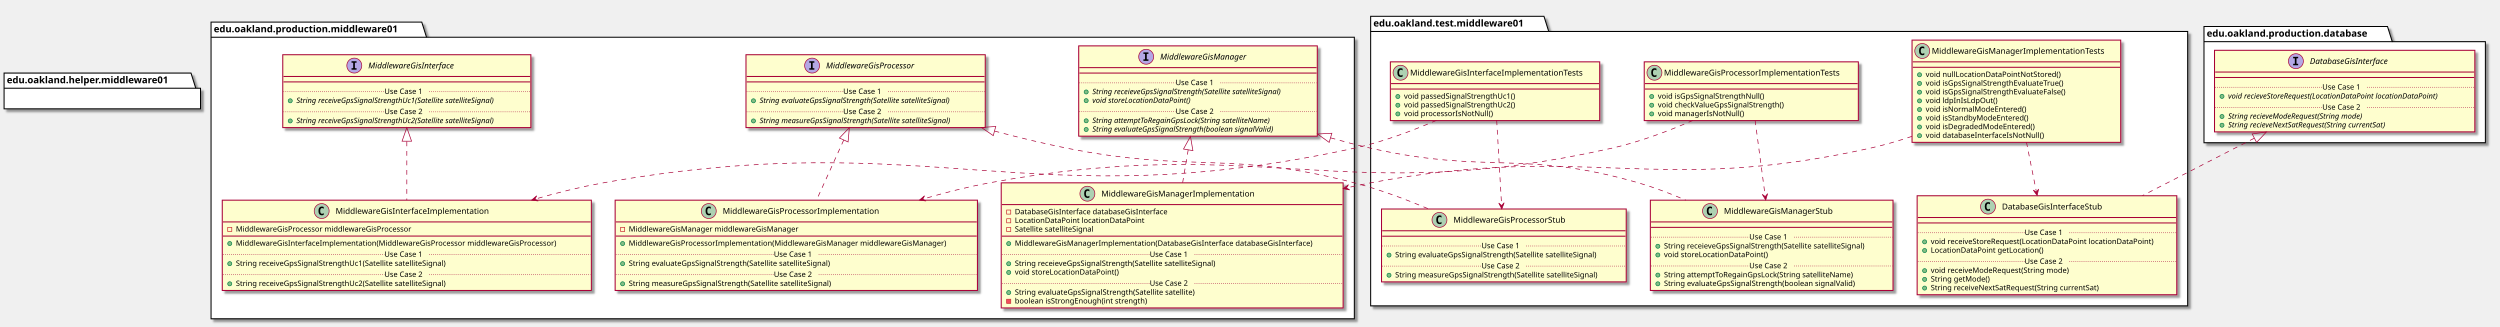
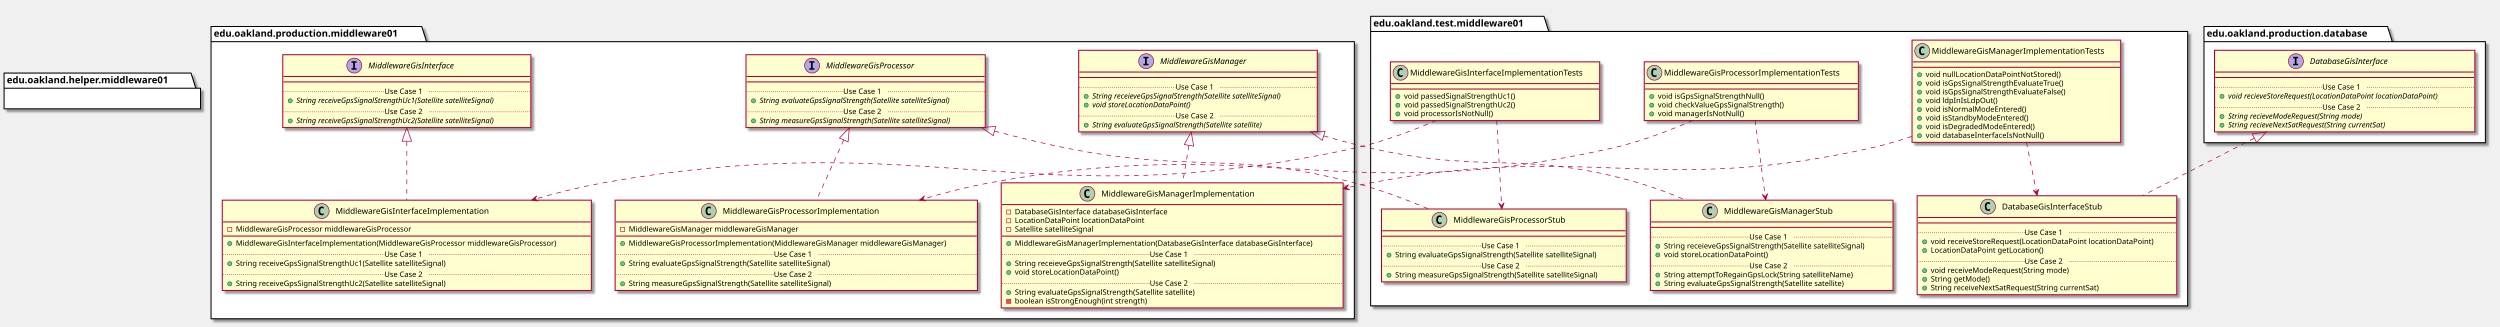
<svg xmlns="http://www.w3.org/2000/svg" contentScriptType="application/ecmascript" contentStyleType="text/css" height="481px" preserveAspectRatio="none" style="width:3678px;height:481px;" version="1.1" viewBox="0 0 3678 481" width="3678px" zoomAndPan="magnify">
  <defs>
-     <filter height="300%" id="fol7n2ynny1jz" width="300%" x="-1" y="-1">
+     <filter height="300%" id="fu1takiwufwcx" width="300%" x="-1" y="-1">
      <feGaussianBlur result="blurOut" stdDeviation="2.0" />
      <feColorMatrix in="blurOut" result="blurOut2" type="matrix" values="0 0 0 0 0 0 0 0 0 0 0 0 0 0 0 0 0 0 .4 0" />
      <feOffset dx="4.0" dy="4.0" in="blurOut2" result="blurOut3" />
      <feBlend in="SourceGraphic" in2="blurOut3" mode="normal" />
    </filter>
  </defs>
  <g>
-     <polygon fill="#FFFFFF" filter="url(#fol7n2ynny1jz)" points="310.5,32.5,620.5,32.5,627.5,54.797,1992.5,54.797,1992.5,469,310.5,469,310.5,32.5" style="stroke: #000000; stroke-width: 1.5;" />
-     <line style="stroke: #000000; stroke-width: 1.5;" x1="310.5" x2="627.5" y1="54.797" y2="54.797" />
-     <text fill="#000000" font-family="sans-serif" font-size="14" font-weight="bold" lengthAdjust="spacingAndGlyphs" textLength="304" x="314.5" y="47.495">edu.oakland.production.middleware01</text>
-     <polygon fill="#FFFFFF" filter="url(#fol7n2ynny1jz)" points="2016.5,24,2271.5,24,2278.5,46.297,3218.5,46.297,3218.5,450,2016.5,450,2016.5,24" style="stroke: #000000; stroke-width: 1.5;" />
+     <polygon fill="#FFFFFF" filter="url(#fu1takiwufwcx)" points="310.5,39,620.5,39,627.5,61.297,1992.5,61.297,1992.5,469,310.5,469,310.5,39" style="stroke: #000000; stroke-width: 1.5;" />
+     <line style="stroke: #000000; stroke-width: 1.5;" x1="310.5" x2="627.5" y1="61.297" y2="61.297" />
+     <text fill="#000000" font-family="sans-serif" font-size="14" font-weight="bold" lengthAdjust="spacingAndGlyphs" textLength="304" x="314.5" y="53.995">edu.oakland.production.middleware01</text>
+     <polygon fill="#FFFFFF" filter="url(#fu1takiwufwcx)" points="2016.5,24,2271.5,24,2278.5,46.297,3218.5,46.297,3218.5,450,2016.5,450,2016.5,24" style="stroke: #000000; stroke-width: 1.5;" />
    <line style="stroke: #000000; stroke-width: 1.5;" x1="2016.5" x2="2278.5" y1="46.297" y2="46.297" />
    <text fill="#000000" font-family="sans-serif" font-size="14" font-weight="bold" lengthAdjust="spacingAndGlyphs" textLength="249" x="2020.5" y="38.995">edu.oakland.test.middleware01</text>
-     <polygon fill="#FFFFFF" filter="url(#fol7n2ynny1jz)" points="3242.5,39,3512.5,39,3519.5,61.297,3656.5,61.297,3656.5,210,3242.5,210,3242.5,39" style="stroke: #000000; stroke-width: 1.5;" />
+     <polygon fill="#FFFFFF" filter="url(#fu1takiwufwcx)" points="3242.5,39,3512.5,39,3519.5,61.297,3656.5,61.297,3656.5,210,3242.5,210,3242.5,39" style="stroke: #000000; stroke-width: 1.5;" />
    <line style="stroke: #000000; stroke-width: 1.5;" x1="3242.5" x2="3519.5" y1="61.297" y2="61.297" />
    <text fill="#000000" font-family="sans-serif" font-size="14" font-weight="bold" lengthAdjust="spacingAndGlyphs" textLength="264" x="3246.5" y="53.995">edu.oakland.production.database</text>
-     <rect fill="#FEFECE" filter="url(#fol7n2ynny1jz)" height="107.219" id="MiddlewareGisInterface" style="stroke: #A80036; stroke-width: 1.5;" width="365" x="416" y="80.5" />
+     <rect fill="#FEFECE" filter="url(#fu1takiwufwcx)" height="107.219" id="MiddlewareGisInterface" style="stroke: #A80036; stroke-width: 1.5;" width="365" x="416" y="80.5" />
    <ellipse cx="521.25" cy="96.5" fill="#B4A7E5" rx="11" ry="11" style="stroke: #A80036; stroke-width: 1.0;" />
    <path d="M517.172,92.266 L517.172,90.109 L524.562,90.109 L524.562,92.266 L522.094,92.266 L522.094,100.344 L524.562,100.344 L524.562,102.5 L517.172,102.5 L517.172,100.344 L519.641,100.344 L519.641,92.266 L517.172,92.266 Z " />
    <text fill="#000000" font-family="sans-serif" font-size="12" font-style="italic" lengthAdjust="spacingAndGlyphs" textLength="146" x="541.75" y="100.654">MiddlewareGisInterface</text>
    <line style="stroke: #A80036; stroke-width: 1.5;" x1="417" x2="780" y1="112.5" y2="112.5" />
    <line style="stroke: #A80036; stroke-width: 1.5;" x1="417" x2="780" y1="120.5" y2="120.5" />
    <ellipse cx="427" cy="148.305" fill="#84BE84" rx="3" ry="3" style="stroke: #038048; stroke-width: 1.0;" />
    <text fill="#000000" font-family="sans-serif" font-size="11" font-style="italic" lengthAdjust="spacingAndGlyphs" textLength="339" x="436" y="151.515">String receiveGpsSignalStrengthUc1(Satellite satelliteSignal)</text>
    <line style="stroke: #A80036; stroke-width: 1.0; stroke-dasharray: 1.0,2.0;" x1="417" x2="565.5" y1="134.902" y2="134.902" />
    <text fill="#000000" font-family="sans-serif" font-size="11" lengthAdjust="spacingAndGlyphs" textLength="66" x="565.5" y="138.21">Use Case 1</text>
    <line style="stroke: #A80036; stroke-width: 1.0; stroke-dasharray: 1.0,2.0;" x1="631.5" x2="780" y1="134.902" y2="134.902" />
    <ellipse cx="427" cy="177.914" fill="#84BE84" rx="3" ry="3" style="stroke: #038048; stroke-width: 1.0;" />
    <text fill="#000000" font-family="sans-serif" font-size="11" font-style="italic" lengthAdjust="spacingAndGlyphs" textLength="339" x="436" y="181.125">String receiveGpsSignalStrengthUc2(Satellite satelliteSignal)</text>
    <line style="stroke: #A80036; stroke-width: 1.0; stroke-dasharray: 1.0,2.0;" x1="417" x2="565.5" y1="164.512" y2="164.512" />
    <text fill="#000000" font-family="sans-serif" font-size="11" lengthAdjust="spacingAndGlyphs" textLength="66" x="565.5" y="167.82">Use Case 2</text>
    <line style="stroke: #A80036; stroke-width: 1.0; stroke-dasharray: 1.0,2.0;" x1="631.5" x2="780" y1="164.512" y2="164.512" />
-     <rect fill="#FEFECE" filter="url(#fol7n2ynny1jz)" height="107.219" id="MiddlewareGisProcessor" style="stroke: #A80036; stroke-width: 1.5;" width="352" x="1097.5" y="80.5" />
+     <rect fill="#FEFECE" filter="url(#fu1takiwufwcx)" height="107.219" id="MiddlewareGisProcessor" style="stroke: #A80036; stroke-width: 1.5;" width="352" x="1097.5" y="80.5" />
    <ellipse cx="1194.75" cy="96.5" fill="#B4A7E5" rx="11" ry="11" style="stroke: #A80036; stroke-width: 1.0;" />
    <path d="M1190.672,92.266 L1190.672,90.109 L1198.062,90.109 L1198.062,92.266 L1195.594,92.266 L1195.594,100.344 L1198.062,100.344 L1198.062,102.5 L1190.672,102.5 L1190.672,100.344 L1193.141,100.344 L1193.141,92.266 L1190.672,92.266 Z " />
    <text fill="#000000" font-family="sans-serif" font-size="12" font-style="italic" lengthAdjust="spacingAndGlyphs" textLength="149" x="1215.25" y="100.654">MiddlewareGisProcessor</text>
    <line style="stroke: #A80036; stroke-width: 1.5;" x1="1098.5" x2="1448.5" y1="112.5" y2="112.5" />
    <line style="stroke: #A80036; stroke-width: 1.5;" x1="1098.5" x2="1448.5" y1="120.5" y2="120.5" />
    <ellipse cx="1108.5" cy="148.305" fill="#84BE84" rx="3" ry="3" style="stroke: #038048; stroke-width: 1.0;" />
    <text fill="#000000" font-family="sans-serif" font-size="11" font-style="italic" lengthAdjust="spacingAndGlyphs" textLength="325" x="1117.5" y="151.515">String evaluateGpsSignalStrength(Satellite satelliteSignal)</text>
    <line style="stroke: #A80036; stroke-width: 1.0; stroke-dasharray: 1.0,2.0;" x1="1098.5" x2="1240.5" y1="134.902" y2="134.902" />
    <text fill="#000000" font-family="sans-serif" font-size="11" lengthAdjust="spacingAndGlyphs" textLength="66" x="1240.5" y="138.21">Use Case 1</text>
    <line style="stroke: #A80036; stroke-width: 1.0; stroke-dasharray: 1.0,2.0;" x1="1306.5" x2="1448.5" y1="134.902" y2="134.902" />
    <ellipse cx="1108.5" cy="177.914" fill="#84BE84" rx="3" ry="3" style="stroke: #038048; stroke-width: 1.0;" />
    <text fill="#000000" font-family="sans-serif" font-size="11" font-style="italic" lengthAdjust="spacingAndGlyphs" textLength="326" x="1117.5" y="181.125">String measureGpsSignalStrength(Satellite satelliteSignal)</text>
    <line style="stroke: #A80036; stroke-width: 1.0; stroke-dasharray: 1.0,2.0;" x1="1098.5" x2="1240.5" y1="164.512" y2="164.512" />
    <text fill="#000000" font-family="sans-serif" font-size="11" lengthAdjust="spacingAndGlyphs" textLength="66" x="1240.5" y="167.82">Use Case 2</text>
    <line style="stroke: #A80036; stroke-width: 1.0; stroke-dasharray: 1.0,2.0;" x1="1306.5" x2="1448.5" y1="164.512" y2="164.512" />
-     <rect fill="#FEFECE" filter="url(#fol7n2ynny1jz)" height="132.828" id="MiddlewareGisManager" style="stroke: #A80036; stroke-width: 1.5;" width="351" x="1587" y="67.5" />
-     <ellipse cx="1686.25" cy="83.5" fill="#B4A7E5" rx="11" ry="11" style="stroke: #A80036; stroke-width: 1.0;" />
-     <path d="M1682.172,79.266 L1682.172,77.109 L1689.562,77.109 L1689.562,79.266 L1687.094,79.266 L1687.094,87.344 L1689.562,87.344 L1689.562,89.5 L1682.172,89.5 L1682.172,87.344 L1684.641,87.344 L1684.641,79.266 L1682.172,79.266 Z " />
-     <text fill="#000000" font-family="sans-serif" font-size="12" font-style="italic" lengthAdjust="spacingAndGlyphs" textLength="144" x="1706.75" y="87.654">MiddlewareGisManager</text>
-     <line style="stroke: #A80036; stroke-width: 1.5;" x1="1588" x2="1937" y1="99.5" y2="99.5" />
-     <line style="stroke: #A80036; stroke-width: 1.5;" x1="1588" x2="1937" y1="107.5" y2="107.5" />
-     <ellipse cx="1598" cy="135.305" fill="#84BE84" rx="3" ry="3" style="stroke: #038048; stroke-width: 1.0;" />
-     <text fill="#000000" font-family="sans-serif" font-size="11" font-style="italic" lengthAdjust="spacingAndGlyphs" textLength="325" x="1607" y="138.515">String receieveGpsSignalStrength(Satellite satelliteSignal)</text>
-     <ellipse cx="1598" cy="148.109" fill="#84BE84" rx="3" ry="3" style="stroke: #038048; stroke-width: 1.0;" />
-     <text fill="#000000" font-family="sans-serif" font-size="11" font-style="italic" lengthAdjust="spacingAndGlyphs" textLength="166" x="1607" y="151.32">void storeLocationDataPoint()</text>
-     <line style="stroke: #A80036; stroke-width: 1.0; stroke-dasharray: 1.0,2.0;" x1="1588" x2="1729.5" y1="121.902" y2="121.902" />
-     <text fill="#000000" font-family="sans-serif" font-size="11" lengthAdjust="spacingAndGlyphs" textLength="66" x="1729.5" y="125.21">Use Case 1</text>
-     <line style="stroke: #A80036; stroke-width: 1.0; stroke-dasharray: 1.0,2.0;" x1="1795.5" x2="1937" y1="121.902" y2="121.902" />
-     <ellipse cx="1598" cy="177.719" fill="#84BE84" rx="3" ry="3" style="stroke: #038048; stroke-width: 1.0;" />
-     <text fill="#000000" font-family="sans-serif" font-size="11" font-style="italic" lengthAdjust="spacingAndGlyphs" textLength="303" x="1607" y="180.929">String attemptToRegainGpsLock(String satelliteName)</text>
-     <ellipse cx="1598" cy="190.523" fill="#84BE84" rx="3" ry="3" style="stroke: #038048; stroke-width: 1.0;" />
-     <text fill="#000000" font-family="sans-serif" font-size="11" font-style="italic" lengthAdjust="spacingAndGlyphs" textLength="308" x="1607" y="193.734">String evaluateGpsSignalStrength(boolean signalValid)</text>
-     <line style="stroke: #A80036; stroke-width: 1.0; stroke-dasharray: 1.0,2.0;" x1="1588" x2="1729.5" y1="164.316" y2="164.316" />
-     <text fill="#000000" font-family="sans-serif" font-size="11" lengthAdjust="spacingAndGlyphs" textLength="66" x="1729.5" y="167.625">Use Case 2</text>
-     <line style="stroke: #A80036; stroke-width: 1.0; stroke-dasharray: 1.0,2.0;" x1="1795.5" x2="1937" y1="164.316" y2="164.316" />
-     <rect fill="#FEFECE" filter="url(#fol7n2ynny1jz)" height="132.828" id="MiddlewareGisInterfaceImplementation" style="stroke: #A80036; stroke-width: 1.5;" width="543" x="327" y="294.5" />
+     <rect fill="#FEFECE" filter="url(#fu1takiwufwcx)" height="120.023" id="MiddlewareGisManager" style="stroke: #A80036; stroke-width: 1.5;" width="351" x="1587" y="74" />
+     <ellipse cx="1686.25" cy="90" fill="#B4A7E5" rx="11" ry="11" style="stroke: #A80036; stroke-width: 1.0;" />
+     <path d="M1682.172,85.766 L1682.172,83.609 L1689.562,83.609 L1689.562,85.766 L1687.094,85.766 L1687.094,93.844 L1689.562,93.844 L1689.562,96 L1682.172,96 L1682.172,93.844 L1684.641,93.844 L1684.641,85.766 L1682.172,85.766 Z " />
+     <text fill="#000000" font-family="sans-serif" font-size="12" font-style="italic" lengthAdjust="spacingAndGlyphs" textLength="144" x="1706.75" y="94.154">MiddlewareGisManager</text>
+     <line style="stroke: #A80036; stroke-width: 1.5;" x1="1588" x2="1937" y1="106" y2="106" />
+     <line style="stroke: #A80036; stroke-width: 1.5;" x1="1588" x2="1937" y1="114" y2="114" />
+     <ellipse cx="1598" cy="141.805" fill="#84BE84" rx="3" ry="3" style="stroke: #038048; stroke-width: 1.0;" />
+     <text fill="#000000" font-family="sans-serif" font-size="11" font-style="italic" lengthAdjust="spacingAndGlyphs" textLength="325" x="1607" y="145.015">String receieveGpsSignalStrength(Satellite satelliteSignal)</text>
+     <ellipse cx="1598" cy="154.609" fill="#84BE84" rx="3" ry="3" style="stroke: #038048; stroke-width: 1.0;" />
+     <text fill="#000000" font-family="sans-serif" font-size="11" font-style="italic" lengthAdjust="spacingAndGlyphs" textLength="166" x="1607" y="157.82">void storeLocationDataPoint()</text>
+     <line style="stroke: #A80036; stroke-width: 1.0; stroke-dasharray: 1.0,2.0;" x1="1588" x2="1729.5" y1="128.402" y2="128.402" />
+     <text fill="#000000" font-family="sans-serif" font-size="11" lengthAdjust="spacingAndGlyphs" textLength="66" x="1729.5" y="131.71">Use Case 1</text>
+     <line style="stroke: #A80036; stroke-width: 1.0; stroke-dasharray: 1.0,2.0;" x1="1795.5" x2="1937" y1="128.402" y2="128.402" />
+     <ellipse cx="1598" cy="184.219" fill="#84BE84" rx="3" ry="3" style="stroke: #038048; stroke-width: 1.0;" />
+     <text fill="#000000" font-family="sans-serif" font-size="11" font-style="italic" lengthAdjust="spacingAndGlyphs" textLength="291" x="1607" y="187.429">String evaluateGpsSignalStrength(Satellite satellite)</text>
+     <line style="stroke: #A80036; stroke-width: 1.0; stroke-dasharray: 1.0,2.0;" x1="1588" x2="1729.5" y1="170.816" y2="170.816" />
+     <text fill="#000000" font-family="sans-serif" font-size="11" lengthAdjust="spacingAndGlyphs" textLength="66" x="1729.5" y="174.125">Use Case 2</text>
+     <line style="stroke: #A80036; stroke-width: 1.0; stroke-dasharray: 1.0,2.0;" x1="1795.5" x2="1937" y1="170.816" y2="170.816" />
+     <rect fill="#FEFECE" filter="url(#fu1takiwufwcx)" height="132.828" id="MiddlewareGisInterfaceImplementation" style="stroke: #A80036; stroke-width: 1.5;" width="543" x="327" y="294.5" />
    <ellipse cx="473.25" cy="310.5" fill="#ADD1B2" rx="11" ry="11" style="stroke: #A80036; stroke-width: 1.0;" />
    <path d="M476.219,316.141 Q475.641,316.438 475,316.578 Q474.359,316.734 473.656,316.734 Q471.156,316.734 469.828,315.094 Q468.516,313.438 468.516,310.312 Q468.516,307.188 469.828,305.531 Q471.156,303.875 473.656,303.875 Q474.359,303.875 475,304.031 Q475.656,304.188 476.219,304.484 L476.219,307.203 Q475.594,306.625 475,306.359 Q474.406,306.078 473.781,306.078 Q472.438,306.078 471.75,307.156 Q471.062,308.219 471.062,310.312 Q471.062,312.406 471.75,313.484 Q472.438,314.547 473.781,314.547 Q474.406,314.547 475,314.281 Q475.594,314 476.219,313.422 L476.219,316.141 Z " />
    <text fill="#000000" font-family="sans-serif" font-size="12" lengthAdjust="spacingAndGlyphs" textLength="242" x="493.75" y="314.654">MiddlewareGisInterfaceImplementation</text>
    <line style="stroke: #A80036; stroke-width: 1.5;" x1="328" x2="869" y1="326.5" y2="326.5" />
    <rect fill="none" height="6" style="stroke: #C82930; stroke-width: 1.0;" width="6" x="335" y="334.5" />
    <text fill="#000000" font-family="sans-serif" font-size="11" lengthAdjust="spacingAndGlyphs" textLength="288" x="347" y="340.71">MiddlewareGisProcessor middlewareGisProcessor</text>
    <line style="stroke: #A80036; stroke-width: 1.5;" x1="328" x2="869" y1="347.305" y2="347.305" />
    <ellipse cx="338" cy="358.305" fill="#84BE84" rx="3" ry="3" style="stroke: #038048; stroke-width: 1.0;" />
    <text fill="#000000" font-family="sans-serif" font-size="11" lengthAdjust="spacingAndGlyphs" textLength="517" x="347" y="361.515">MiddlewareGisInterfaceImplementation(MiddlewareGisProcessor middlewareGisProcessor)</text>
    <ellipse cx="338" cy="387.914" fill="#84BE84" rx="3" ry="3" style="stroke: #038048; stroke-width: 1.0;" />
    <text fill="#000000" font-family="sans-serif" font-size="11" lengthAdjust="spacingAndGlyphs" textLength="345" x="347" y="391.125">String receiveGpsSignalStrengthUc1(Satellite satelliteSignal)</text>
    <line style="stroke: #A80036; stroke-width: 1.0; stroke-dasharray: 1.0,2.0;" x1="328" x2="565.5" y1="374.512" y2="374.512" />
    <text fill="#000000" font-family="sans-serif" font-size="11" lengthAdjust="spacingAndGlyphs" textLength="66" x="565.5" y="377.82">Use Case 1</text>
    <line style="stroke: #A80036; stroke-width: 1.0; stroke-dasharray: 1.0,2.0;" x1="631.5" x2="869" y1="374.512" y2="374.512" />
    <ellipse cx="338" cy="417.523" fill="#84BE84" rx="3" ry="3" style="stroke: #038048; stroke-width: 1.0;" />
    <text fill="#000000" font-family="sans-serif" font-size="11" lengthAdjust="spacingAndGlyphs" textLength="345" x="347" y="420.734">String receiveGpsSignalStrengthUc2(Satellite satelliteSignal)</text>
    <line style="stroke: #A80036; stroke-width: 1.0; stroke-dasharray: 1.0,2.0;" x1="328" x2="565.5" y1="404.121" y2="404.121" />
    <text fill="#000000" font-family="sans-serif" font-size="11" lengthAdjust="spacingAndGlyphs" textLength="66" x="565.5" y="407.429">Use Case 2</text>
    <line style="stroke: #A80036; stroke-width: 1.0; stroke-dasharray: 1.0,2.0;" x1="631.5" x2="869" y1="404.121" y2="404.121" />
-     <rect fill="#FEFECE" filter="url(#fol7n2ynny1jz)" height="132.828" id="MiddlewareGisProcessorImplementation" style="stroke: #A80036; stroke-width: 1.5;" width="533" x="905" y="294.5" />
+     <rect fill="#FEFECE" filter="url(#fu1takiwufwcx)" height="132.828" id="MiddlewareGisProcessorImplementation" style="stroke: #A80036; stroke-width: 1.5;" width="533" x="905" y="294.5" />
    <ellipse cx="1042.75" cy="310.5" fill="#ADD1B2" rx="11" ry="11" style="stroke: #A80036; stroke-width: 1.0;" />
    <path d="M1045.719,316.141 Q1045.141,316.438 1044.5,316.578 Q1043.859,316.734 1043.156,316.734 Q1040.656,316.734 1039.328,315.094 Q1038.016,313.438 1038.016,310.312 Q1038.016,307.188 1039.328,305.531 Q1040.656,303.875 1043.156,303.875 Q1043.859,303.875 1044.5,304.031 Q1045.156,304.188 1045.719,304.484 L1045.719,307.203 Q1045.094,306.625 1044.5,306.359 Q1043.906,306.078 1043.281,306.078 Q1041.938,306.078 1041.25,307.156 Q1040.562,308.219 1040.562,310.312 Q1040.562,312.406 1041.25,313.484 Q1041.938,314.547 1043.281,314.547 Q1043.906,314.547 1044.5,314.281 Q1045.094,314 1045.719,313.422 L1045.719,316.141 Z " />
    <text fill="#000000" font-family="sans-serif" font-size="12" lengthAdjust="spacingAndGlyphs" textLength="249" x="1063.25" y="314.654">MiddlewareGisProcessorImplementation</text>
    <line style="stroke: #A80036; stroke-width: 1.5;" x1="906" x2="1437" y1="326.5" y2="326.5" />
    <rect fill="none" height="6" style="stroke: #C82930; stroke-width: 1.0;" width="6" x="913" y="334.5" />
    <text fill="#000000" font-family="sans-serif" font-size="11" lengthAdjust="spacingAndGlyphs" textLength="270" x="925" y="340.71">MiddlewareGisManager middlewareGisManager</text>
    <line style="stroke: #A80036; stroke-width: 1.5;" x1="906" x2="1437" y1="347.305" y2="347.305" />
    <ellipse cx="916" cy="358.305" fill="#84BE84" rx="3" ry="3" style="stroke: #038048; stroke-width: 1.0;" />
    <text fill="#000000" font-family="sans-serif" font-size="11" lengthAdjust="spacingAndGlyphs" textLength="507" x="925" y="361.515">MiddlewareGisProcessorImplementation(MiddlewareGisManager middlewareGisManager)</text>
    <ellipse cx="916" cy="387.914" fill="#84BE84" rx="3" ry="3" style="stroke: #038048; stroke-width: 1.0;" />
    <text fill="#000000" font-family="sans-serif" font-size="11" lengthAdjust="spacingAndGlyphs" textLength="331" x="925" y="391.125">String evaluateGpsSignalStrength(Satellite satelliteSignal)</text>
    <line style="stroke: #A80036; stroke-width: 1.0; stroke-dasharray: 1.0,2.0;" x1="906" x2="1138.5" y1="374.512" y2="374.512" />
    <text fill="#000000" font-family="sans-serif" font-size="11" lengthAdjust="spacingAndGlyphs" textLength="66" x="1138.5" y="377.82">Use Case 1</text>
    <line style="stroke: #A80036; stroke-width: 1.0; stroke-dasharray: 1.0,2.0;" x1="1204.5" x2="1437" y1="374.512" y2="374.512" />
    <ellipse cx="916" cy="417.523" fill="#84BE84" rx="3" ry="3" style="stroke: #038048; stroke-width: 1.0;" />
    <text fill="#000000" font-family="sans-serif" font-size="11" lengthAdjust="spacingAndGlyphs" textLength="334" x="925" y="420.734">String measureGpsSignalStrength(Satellite satelliteSignal)</text>
    <line style="stroke: #A80036; stroke-width: 1.0; stroke-dasharray: 1.0,2.0;" x1="906" x2="1138.5" y1="404.121" y2="404.121" />
    <text fill="#000000" font-family="sans-serif" font-size="11" lengthAdjust="spacingAndGlyphs" textLength="66" x="1138.5" y="407.429">Use Case 2</text>
    <line style="stroke: #A80036; stroke-width: 1.0; stroke-dasharray: 1.0,2.0;" x1="1204.5" x2="1437" y1="404.121" y2="404.121" />
-     <rect fill="#FEFECE" filter="url(#fol7n2ynny1jz)" height="184.047" id="MiddlewareGisManagerImplementation" style="stroke: #A80036; stroke-width: 1.5;" width="503" x="1473" y="269" />
+     <rect fill="#FEFECE" filter="url(#fu1takiwufwcx)" height="184.047" id="MiddlewareGisManagerImplementation" style="stroke: #A80036; stroke-width: 1.5;" width="503" x="1473" y="269" />
    <ellipse cx="1599.75" cy="285" fill="#ADD1B2" rx="11" ry="11" style="stroke: #A80036; stroke-width: 1.0;" />
    <path d="M1602.719,290.641 Q1602.141,290.938 1601.5,291.078 Q1600.859,291.234 1600.156,291.234 Q1597.656,291.234 1596.328,289.594 Q1595.016,287.938 1595.016,284.812 Q1595.016,281.688 1596.328,280.031 Q1597.656,278.375 1600.156,278.375 Q1600.859,278.375 1601.5,278.531 Q1602.156,278.688 1602.719,278.984 L1602.719,281.703 Q1602.094,281.125 1601.5,280.859 Q1600.906,280.578 1600.281,280.578 Q1598.938,280.578 1598.25,281.656 Q1597.562,282.719 1597.562,284.812 Q1597.562,286.906 1598.25,287.984 Q1598.938,289.047 1600.281,289.047 Q1600.906,289.047 1601.5,288.781 Q1602.094,288.5 1602.719,287.922 L1602.719,290.641 Z " />
    <text fill="#000000" font-family="sans-serif" font-size="12" lengthAdjust="spacingAndGlyphs" textLength="241" x="1620.25" y="289.154">MiddlewareGisManagerImplementation</text>
    <line style="stroke: #A80036; stroke-width: 1.5;" x1="1474" x2="1975" y1="301" y2="301" />
    <rect fill="none" height="6" style="stroke: #C82930; stroke-width: 1.0;" width="6" x="1481" y="309" />
    <text fill="#000000" font-family="sans-serif" font-size="11" lengthAdjust="spacingAndGlyphs" textLength="249" x="1493" y="315.21">DatabaseGisInterface databaseGisInterface</text>
    <rect fill="none" height="6" style="stroke: #C82930; stroke-width: 1.0;" width="6" x="1481" y="321.805" />
    <text fill="#000000" font-family="sans-serif" font-size="11" lengthAdjust="spacingAndGlyphs" textLength="203" x="1493" y="328.015">LocationDataPoint locationDataPoint</text>
    <rect fill="none" height="6" style="stroke: #C82930; stroke-width: 1.0;" width="6" x="1481" y="334.609" />
    <text fill="#000000" font-family="sans-serif" font-size="11" lengthAdjust="spacingAndGlyphs" textLength="130" x="1493" y="340.82">Satellite satelliteSignal</text>
    <line style="stroke: #A80036; stroke-width: 1.5;" x1="1474" x2="1975" y1="347.414" y2="347.414" />
    <ellipse cx="1484" cy="358.414" fill="#84BE84" rx="3" ry="3" style="stroke: #038048; stroke-width: 1.0;" />
    <text fill="#000000" font-family="sans-serif" font-size="11" lengthAdjust="spacingAndGlyphs" textLength="477" x="1493" y="361.625">MiddlewareGisManagerImplementation(DatabaseGisInterface databaseGisInterface)</text>
    <ellipse cx="1484" cy="388.023" fill="#84BE84" rx="3" ry="3" style="stroke: #038048; stroke-width: 1.0;" />
    <text fill="#000000" font-family="sans-serif" font-size="11" lengthAdjust="spacingAndGlyphs" textLength="331" x="1493" y="391.234">String receieveGpsSignalStrength(Satellite satelliteSignal)</text>
    <ellipse cx="1484" cy="400.828" fill="#84BE84" rx="3" ry="3" style="stroke: #038048; stroke-width: 1.0;" />
    <text fill="#000000" font-family="sans-serif" font-size="11" lengthAdjust="spacingAndGlyphs" textLength="166" x="1493" y="404.039">void storeLocationDataPoint()</text>
    <line style="stroke: #A80036; stroke-width: 1.0; stroke-dasharray: 1.0,2.0;" x1="1474" x2="1691.5" y1="374.621" y2="374.621" />
    <text fill="#000000" font-family="sans-serif" font-size="11" lengthAdjust="spacingAndGlyphs" textLength="66" x="1691.5" y="377.929">Use Case 1</text>
    <line style="stroke: #A80036; stroke-width: 1.0; stroke-dasharray: 1.0,2.0;" x1="1757.5" x2="1975" y1="374.621" y2="374.621" />
    <ellipse cx="1484" cy="430.438" fill="#84BE84" rx="3" ry="3" style="stroke: #038048; stroke-width: 1.0;" />
    <text fill="#000000" font-family="sans-serif" font-size="11" lengthAdjust="spacingAndGlyphs" textLength="296" x="1493" y="433.648">String evaluateGpsSignalStrength(Satellite satellite)</text>
    <rect fill="#F24D5C" height="6" style="stroke: #C82930; stroke-width: 1.0;" width="6" x="1481" y="440.242" />
    <text fill="#000000" font-family="sans-serif" font-size="11" lengthAdjust="spacingAndGlyphs" textLength="213" x="1493" y="446.453">boolean isStrongEnough(int strength)</text>
    <line style="stroke: #A80036; stroke-width: 1.0; stroke-dasharray: 1.0,2.0;" x1="1474" x2="1691.5" y1="417.035" y2="417.035" />
    <text fill="#000000" font-family="sans-serif" font-size="11" lengthAdjust="spacingAndGlyphs" textLength="66" x="1691.5" y="420.343">Use Case 2</text>
    <line style="stroke: #A80036; stroke-width: 1.0; stroke-dasharray: 1.0,2.0;" x1="1757.5" x2="1975" y1="417.035" y2="417.035" />
-     <rect fill="#FEFECE" filter="url(#fol7n2ynny1jz)" height="86.414" id="MiddlewareGisInterfaceImplementationTests" style="stroke: #A80036; stroke-width: 1.5;" width="308" x="2045.5" y="91" />
+     <rect fill="#FEFECE" filter="url(#fu1takiwufwcx)" height="86.414" id="MiddlewareGisInterfaceImplementationTests" style="stroke: #A80036; stroke-width: 1.5;" width="308" x="2045.5" y="91" />
    <ellipse cx="2060.5" cy="107" fill="#ADD1B2" rx="11" ry="11" style="stroke: #A80036; stroke-width: 1.0;" />
    <path d="M2063.469,112.641 Q2062.891,112.938 2062.25,113.078 Q2061.609,113.234 2060.906,113.234 Q2058.406,113.234 2057.078,111.594 Q2055.766,109.938 2055.766,106.812 Q2055.766,103.688 2057.078,102.031 Q2058.406,100.375 2060.906,100.375 Q2061.609,100.375 2062.25,100.531 Q2062.906,100.688 2063.469,100.984 L2063.469,103.703 Q2062.844,103.125 2062.25,102.859 Q2061.656,102.578 2061.031,102.578 Q2059.688,102.578 2059,103.656 Q2058.312,104.719 2058.312,106.812 Q2058.312,108.906 2059,109.984 Q2059.688,111.047 2061.031,111.047 Q2061.656,111.047 2062.25,110.781 Q2062.844,110.5 2063.469,109.922 L2063.469,112.641 Z " />
    <text fill="#000000" font-family="sans-serif" font-size="12" lengthAdjust="spacingAndGlyphs" textLength="276" x="2074.5" y="111.154">MiddlewareGisInterfaceImplementationTests</text>
    <line style="stroke: #A80036; stroke-width: 1.5;" x1="2046.5" x2="2352.5" y1="123" y2="123" />
    <line style="stroke: #A80036; stroke-width: 1.5;" x1="2046.5" x2="2352.5" y1="131" y2="131" />
    <ellipse cx="2056.5" cy="142" fill="#84BE84" rx="3" ry="3" style="stroke: #038048; stroke-width: 1.0;" />
    <text fill="#000000" font-family="sans-serif" font-size="11" lengthAdjust="spacingAndGlyphs" textLength="182" x="2065.5" y="145.21">void passedSignalStrengthUc1()</text>
    <ellipse cx="2056.5" cy="154.805" fill="#84BE84" rx="3" ry="3" style="stroke: #038048; stroke-width: 1.0;" />
    <text fill="#000000" font-family="sans-serif" font-size="11" lengthAdjust="spacingAndGlyphs" textLength="182" x="2065.5" y="158.015">void passedSignalStrengthUc2()</text>
    <ellipse cx="2056.5" cy="167.609" fill="#84BE84" rx="3" ry="3" style="stroke: #038048; stroke-width: 1.0;" />
    <text fill="#000000" font-family="sans-serif" font-size="11" lengthAdjust="spacingAndGlyphs" textLength="143" x="2065.5" y="170.82">void processorIsNotNull()</text>
-     <rect fill="#FEFECE" filter="url(#fol7n2ynny1jz)" height="107.219" id="MiddlewareGisProcessorStub" style="stroke: #A80036; stroke-width: 1.5;" width="360" x="2032.5" y="307.5" />
+     <rect fill="#FEFECE" filter="url(#fu1takiwufwcx)" height="107.219" id="MiddlewareGisProcessorStub" style="stroke: #A80036; stroke-width: 1.5;" width="360" x="2032.5" y="307.5" />
    <ellipse cx="2117.75" cy="323.5" fill="#ADD1B2" rx="11" ry="11" style="stroke: #A80036; stroke-width: 1.0;" />
    <path d="M2120.719,329.141 Q2120.141,329.438 2119.5,329.578 Q2118.859,329.734 2118.156,329.734 Q2115.656,329.734 2114.328,328.094 Q2113.016,326.438 2113.016,323.312 Q2113.016,320.188 2114.328,318.531 Q2115.656,316.875 2118.156,316.875 Q2118.859,316.875 2119.5,317.031 Q2120.156,317.188 2120.719,317.484 L2120.719,320.203 Q2120.094,319.625 2119.5,319.359 Q2118.906,319.078 2118.281,319.078 Q2116.938,319.078 2116.25,320.156 Q2115.562,321.219 2115.562,323.312 Q2115.562,325.406 2116.25,326.484 Q2116.938,327.547 2118.281,327.547 Q2118.906,327.547 2119.5,327.281 Q2120.094,327 2120.719,326.422 L2120.719,329.141 Z " />
    <text fill="#000000" font-family="sans-serif" font-size="12" lengthAdjust="spacingAndGlyphs" textLength="181" x="2138.25" y="327.654">MiddlewareGisProcessorStub</text>
    <line style="stroke: #A80036; stroke-width: 1.5;" x1="2033.5" x2="2391.5" y1="339.5" y2="339.5" />
    <line style="stroke: #A80036; stroke-width: 1.5;" x1="2033.5" x2="2391.5" y1="347.5" y2="347.5" />
    <ellipse cx="2043.5" cy="375.305" fill="#84BE84" rx="3" ry="3" style="stroke: #038048; stroke-width: 1.0;" />
    <text fill="#000000" font-family="sans-serif" font-size="11" lengthAdjust="spacingAndGlyphs" textLength="331" x="2052.5" y="378.515">String evaluateGpsSignalStrength(Satellite satelliteSignal)</text>
    <line style="stroke: #A80036; stroke-width: 1.0; stroke-dasharray: 1.0,2.0;" x1="2033.5" x2="2179.5" y1="361.902" y2="361.902" />
    <text fill="#000000" font-family="sans-serif" font-size="11" lengthAdjust="spacingAndGlyphs" textLength="66" x="2179.5" y="365.21">Use Case 1</text>
    <line style="stroke: #A80036; stroke-width: 1.0; stroke-dasharray: 1.0,2.0;" x1="2245.5" x2="2391.5" y1="361.902" y2="361.902" />
    <ellipse cx="2043.5" cy="404.914" fill="#84BE84" rx="3" ry="3" style="stroke: #038048; stroke-width: 1.0;" />
    <text fill="#000000" font-family="sans-serif" font-size="11" lengthAdjust="spacingAndGlyphs" textLength="334" x="2052.5" y="408.125">String measureGpsSignalStrength(Satellite satelliteSignal)</text>
    <line style="stroke: #A80036; stroke-width: 1.0; stroke-dasharray: 1.0,2.0;" x1="2033.5" x2="2179.5" y1="391.512" y2="391.512" />
    <text fill="#000000" font-family="sans-serif" font-size="11" lengthAdjust="spacingAndGlyphs" textLength="66" x="2179.5" y="394.82">Use Case 2</text>
    <line style="stroke: #A80036; stroke-width: 1.0; stroke-dasharray: 1.0,2.0;" x1="2245.5" x2="2391.5" y1="391.512" y2="391.512" />
-     <rect fill="#FEFECE" filter="url(#fol7n2ynny1jz)" height="86.414" id="MiddlewareGisProcessorImplementationTests" style="stroke: #A80036; stroke-width: 1.5;" width="315" x="2419" y="91" />
+     <rect fill="#FEFECE" filter="url(#fu1takiwufwcx)" height="86.414" id="MiddlewareGisProcessorImplementationTests" style="stroke: #A80036; stroke-width: 1.5;" width="315" x="2419" y="91" />
    <ellipse cx="2434" cy="107" fill="#ADD1B2" rx="11" ry="11" style="stroke: #A80036; stroke-width: 1.0;" />
    <path d="M2436.969,112.641 Q2436.391,112.938 2435.75,113.078 Q2435.109,113.234 2434.406,113.234 Q2431.906,113.234 2430.578,111.594 Q2429.266,109.938 2429.266,106.812 Q2429.266,103.688 2430.578,102.031 Q2431.906,100.375 2434.406,100.375 Q2435.109,100.375 2435.75,100.531 Q2436.406,100.688 2436.969,100.984 L2436.969,103.703 Q2436.344,103.125 2435.75,102.859 Q2435.156,102.578 2434.531,102.578 Q2433.188,102.578 2432.5,103.656 Q2431.812,104.719 2431.812,106.812 Q2431.812,108.906 2432.5,109.984 Q2433.188,111.047 2434.531,111.047 Q2435.156,111.047 2435.75,110.781 Q2436.344,110.5 2436.969,109.922 L2436.969,112.641 Z " />
    <text fill="#000000" font-family="sans-serif" font-size="12" lengthAdjust="spacingAndGlyphs" textLength="283" x="2448" y="111.154">MiddlewareGisProcessorImplementationTests</text>
    <line style="stroke: #A80036; stroke-width: 1.5;" x1="2420" x2="2733" y1="123" y2="123" />
    <line style="stroke: #A80036; stroke-width: 1.5;" x1="2420" x2="2733" y1="131" y2="131" />
    <ellipse cx="2430" cy="142" fill="#84BE84" rx="3" ry="3" style="stroke: #038048; stroke-width: 1.0;" />
    <text fill="#000000" font-family="sans-serif" font-size="11" lengthAdjust="spacingAndGlyphs" textLength="173" x="2439" y="145.21">void isGpsSignalStrengthNull()</text>
    <ellipse cx="2430" cy="154.805" fill="#84BE84" rx="3" ry="3" style="stroke: #038048; stroke-width: 1.0;" />
    <text fill="#000000" font-family="sans-serif" font-size="11" lengthAdjust="spacingAndGlyphs" textLength="205" x="2439" y="158.015">void checkValueGpsSignalStrength()</text>
    <ellipse cx="2430" cy="167.609" fill="#84BE84" rx="3" ry="3" style="stroke: #038048; stroke-width: 1.0;" />
    <text fill="#000000" font-family="sans-serif" font-size="11" lengthAdjust="spacingAndGlyphs" textLength="136" x="2439" y="170.82">void managerIsNotNull()</text>
-     <rect fill="#FEFECE" filter="url(#fol7n2ynny1jz)" height="132.828" id="MiddlewareGisManagerStub" style="stroke: #A80036; stroke-width: 1.5;" width="357" x="2428" y="294.5" />
+     <rect fill="#FEFECE" filter="url(#fu1takiwufwcx)" height="132.828" id="MiddlewareGisManagerStub" style="stroke: #A80036; stroke-width: 1.5;" width="357" x="2428" y="294.5" />
    <ellipse cx="2515.75" cy="310.5" fill="#ADD1B2" rx="11" ry="11" style="stroke: #A80036; stroke-width: 1.0;" />
    <path d="M2518.719,316.141 Q2518.141,316.438 2517.5,316.578 Q2516.859,316.734 2516.156,316.734 Q2513.656,316.734 2512.328,315.094 Q2511.016,313.438 2511.016,310.312 Q2511.016,307.188 2512.328,305.531 Q2513.656,303.875 2516.156,303.875 Q2516.859,303.875 2517.5,304.031 Q2518.156,304.188 2518.719,304.484 L2518.719,307.203 Q2518.094,306.625 2517.5,306.359 Q2516.906,306.078 2516.281,306.078 Q2514.938,306.078 2514.25,307.156 Q2513.562,308.219 2513.562,310.312 Q2513.562,312.406 2514.25,313.484 Q2514.938,314.547 2516.281,314.547 Q2516.906,314.547 2517.5,314.281 Q2518.094,314 2518.719,313.422 L2518.719,316.141 Z " />
    <text fill="#000000" font-family="sans-serif" font-size="12" lengthAdjust="spacingAndGlyphs" textLength="173" x="2536.25" y="314.654">MiddlewareGisManagerStub</text>
    <line style="stroke: #A80036; stroke-width: 1.5;" x1="2429" x2="2784" y1="326.5" y2="326.5" />
    <line style="stroke: #A80036; stroke-width: 1.5;" x1="2429" x2="2784" y1="334.5" y2="334.5" />
    <ellipse cx="2439" cy="362.305" fill="#84BE84" rx="3" ry="3" style="stroke: #038048; stroke-width: 1.0;" />
    <text fill="#000000" font-family="sans-serif" font-size="11" lengthAdjust="spacingAndGlyphs" textLength="331" x="2448" y="365.515">String receieveGpsSignalStrength(Satellite satelliteSignal)</text>
    <ellipse cx="2439" cy="375.109" fill="#84BE84" rx="3" ry="3" style="stroke: #038048; stroke-width: 1.0;" />
    <text fill="#000000" font-family="sans-serif" font-size="11" lengthAdjust="spacingAndGlyphs" textLength="166" x="2448" y="378.32">void storeLocationDataPoint()</text>
    <line style="stroke: #A80036; stroke-width: 1.0; stroke-dasharray: 1.0,2.0;" x1="2429" x2="2573.5" y1="348.902" y2="348.902" />
    <text fill="#000000" font-family="sans-serif" font-size="11" lengthAdjust="spacingAndGlyphs" textLength="66" x="2573.5" y="352.21">Use Case 1</text>
    <line style="stroke: #A80036; stroke-width: 1.0; stroke-dasharray: 1.0,2.0;" x1="2639.5" x2="2784" y1="348.902" y2="348.902" />
    <ellipse cx="2439" cy="404.719" fill="#84BE84" rx="3" ry="3" style="stroke: #038048; stroke-width: 1.0;" />
    <text fill="#000000" font-family="sans-serif" font-size="11" lengthAdjust="spacingAndGlyphs" textLength="306" x="2448" y="407.929">String attemptToRegainGpsLock(String satelliteName)</text>
    <ellipse cx="2439" cy="417.523" fill="#84BE84" rx="3" ry="3" style="stroke: #038048; stroke-width: 1.0;" />
-     <text fill="#000000" font-family="sans-serif" font-size="11" lengthAdjust="spacingAndGlyphs" textLength="311" x="2448" y="420.734">String evaluateGpsSignalStrength(boolean signalValid)</text>
+     <text fill="#000000" font-family="sans-serif" font-size="11" lengthAdjust="spacingAndGlyphs" textLength="296" x="2448" y="420.734">String evaluateGpsSignalStrength(Satellite satellite)</text>
    <line style="stroke: #A80036; stroke-width: 1.0; stroke-dasharray: 1.0,2.0;" x1="2429" x2="2573.5" y1="391.316" y2="391.316" />
    <text fill="#000000" font-family="sans-serif" font-size="11" lengthAdjust="spacingAndGlyphs" textLength="66" x="2573.5" y="394.625">Use Case 2</text>
    <line style="stroke: #A80036; stroke-width: 1.0; stroke-dasharray: 1.0,2.0;" x1="2639.5" x2="2784" y1="391.316" y2="391.316" />
-     <rect fill="#FEFECE" filter="url(#fol7n2ynny1jz)" height="150.438" id="MiddlewareGisManagerImplementationTests" style="stroke: #A80036; stroke-width: 1.5;" width="307" x="2813" y="59" />
+     <rect fill="#FEFECE" filter="url(#fu1takiwufwcx)" height="150.438" id="MiddlewareGisManagerImplementationTests" style="stroke: #A80036; stroke-width: 1.5;" width="307" x="2813" y="59" />
    <ellipse cx="2828" cy="75" fill="#ADD1B2" rx="11" ry="11" style="stroke: #A80036; stroke-width: 1.0;" />
    <path d="M2830.969,80.641 Q2830.391,80.938 2829.75,81.078 Q2829.109,81.234 2828.406,81.234 Q2825.906,81.234 2824.578,79.594 Q2823.266,77.938 2823.266,74.812 Q2823.266,71.688 2824.578,70.031 Q2825.906,68.375 2828.406,68.375 Q2829.109,68.375 2829.75,68.531 Q2830.406,68.688 2830.969,68.984 L2830.969,71.703 Q2830.344,71.125 2829.75,70.859 Q2829.156,70.578 2828.531,70.578 Q2827.188,70.578 2826.5,71.656 Q2825.812,72.719 2825.812,74.812 Q2825.812,76.906 2826.5,77.984 Q2827.188,79.047 2828.531,79.047 Q2829.156,79.047 2829.75,78.781 Q2830.344,78.5 2830.969,77.922 L2830.969,80.641 Z " />
    <text fill="#000000" font-family="sans-serif" font-size="12" lengthAdjust="spacingAndGlyphs" textLength="275" x="2842" y="79.154">MiddlewareGisManagerImplementationTests</text>
    <line style="stroke: #A80036; stroke-width: 1.5;" x1="2814" x2="3119" y1="91" y2="91" />
    <line style="stroke: #A80036; stroke-width: 1.5;" x1="2814" x2="3119" y1="99" y2="99" />
    <ellipse cx="2824" cy="110" fill="#84BE84" rx="3" ry="3" style="stroke: #038048; stroke-width: 1.0;" />
    <text fill="#000000" font-family="sans-serif" font-size="11" lengthAdjust="spacingAndGlyphs" textLength="213" x="2833" y="113.21">void nullLocationDataPointNotStored()</text>
    <ellipse cx="2824" cy="122.805" fill="#84BE84" rx="3" ry="3" style="stroke: #038048; stroke-width: 1.0;" />
    <text fill="#000000" font-family="sans-serif" font-size="11" lengthAdjust="spacingAndGlyphs" textLength="226" x="2833" y="126.015">void isGpsSignalStrengthEvaluateTrue()</text>
    <ellipse cx="2824" cy="135.609" fill="#84BE84" rx="3" ry="3" style="stroke: #038048; stroke-width: 1.0;" />
    <text fill="#000000" font-family="sans-serif" font-size="11" lengthAdjust="spacingAndGlyphs" textLength="230" x="2833" y="138.82">void isGpsSignalStrengthEvaluateFalse()</text>
    <ellipse cx="2824" cy="148.414" fill="#84BE84" rx="3" ry="3" style="stroke: #038048; stroke-width: 1.0;" />
    <text fill="#000000" font-family="sans-serif" font-size="11" lengthAdjust="spacingAndGlyphs" textLength="112" x="2833" y="151.625">void ldpInIsLdpOut()</text>
    <ellipse cx="2824" cy="161.219" fill="#84BE84" rx="3" ry="3" style="stroke: #038048; stroke-width: 1.0;" />
    <text fill="#000000" font-family="sans-serif" font-size="11" lengthAdjust="spacingAndGlyphs" textLength="160" x="2833" y="164.429">void isNormalModeEntered()</text>
    <ellipse cx="2824" cy="174.023" fill="#84BE84" rx="3" ry="3" style="stroke: #038048; stroke-width: 1.0;" />
    <text fill="#000000" font-family="sans-serif" font-size="11" lengthAdjust="spacingAndGlyphs" textLength="165" x="2833" y="177.234">void isStandbyModeEntered()</text>
    <ellipse cx="2824" cy="186.828" fill="#84BE84" rx="3" ry="3" style="stroke: #038048; stroke-width: 1.0;" />
    <text fill="#000000" font-family="sans-serif" font-size="11" lengthAdjust="spacingAndGlyphs" textLength="174" x="2833" y="190.039">void isDegradedModeEntered()</text>
    <ellipse cx="2824" cy="199.633" fill="#84BE84" rx="3" ry="3" style="stroke: #038048; stroke-width: 1.0;" />
    <text fill="#000000" font-family="sans-serif" font-size="11" lengthAdjust="spacingAndGlyphs" textLength="188" x="2833" y="202.843">void databaseInterfaceIsNotNull()</text>
-     <rect fill="#FEFECE" filter="url(#fol7n2ynny1jz)" height="145.633" id="DatabaseGisInterfaceStub" style="stroke: #A80036; stroke-width: 1.5;" width="382" x="2820.5" y="288" />
+     <rect fill="#FEFECE" filter="url(#fu1takiwufwcx)" height="145.633" id="DatabaseGisInterfaceStub" style="stroke: #A80036; stroke-width: 1.5;" width="382" x="2820.5" y="288" />
    <ellipse cx="2924.75" cy="304" fill="#ADD1B2" rx="11" ry="11" style="stroke: #A80036; stroke-width: 1.0;" />
    <path d="M2927.719,309.641 Q2927.141,309.938 2926.5,310.078 Q2925.859,310.234 2925.156,310.234 Q2922.656,310.234 2921.328,308.594 Q2920.016,306.938 2920.016,303.812 Q2920.016,300.688 2921.328,299.031 Q2922.656,297.375 2925.156,297.375 Q2925.859,297.375 2926.5,297.531 Q2927.156,297.688 2927.719,297.984 L2927.719,300.703 Q2927.094,300.125 2926.5,299.859 Q2925.906,299.578 2925.281,299.578 Q2923.938,299.578 2923.25,300.656 Q2922.562,301.719 2922.562,303.812 Q2922.562,305.906 2923.25,306.984 Q2923.938,308.047 2925.281,308.047 Q2925.906,308.047 2926.5,307.781 Q2927.094,307.5 2927.719,306.922 L2927.719,309.641 Z " />
    <text fill="#000000" font-family="sans-serif" font-size="12" lengthAdjust="spacingAndGlyphs" textLength="165" x="2945.25" y="308.154">DatabaseGisInterfaceStub</text>
    <line style="stroke: #A80036; stroke-width: 1.5;" x1="2821.5" x2="3201.5" y1="320" y2="320" />
    <line style="stroke: #A80036; stroke-width: 1.5;" x1="2821.5" x2="3201.5" y1="328" y2="328" />
    <ellipse cx="2831.5" cy="355.805" fill="#84BE84" rx="3" ry="3" style="stroke: #038048; stroke-width: 1.0;" />
    <text fill="#000000" font-family="sans-serif" font-size="11" lengthAdjust="spacingAndGlyphs" textLength="356" x="2840.5" y="359.015">void receiveStoreRequest(LocationDataPoint locationDataPoint)</text>
    <ellipse cx="2831.5" cy="368.609" fill="#84BE84" rx="3" ry="3" style="stroke: #038048; stroke-width: 1.0;" />
    <text fill="#000000" font-family="sans-serif" font-size="11" lengthAdjust="spacingAndGlyphs" textLength="178" x="2840.5" y="371.82">LocationDataPoint getLocation()</text>
    <line style="stroke: #A80036; stroke-width: 1.0; stroke-dasharray: 1.0,2.0;" x1="2821.5" x2="2978.5" y1="342.402" y2="342.402" />
    <text fill="#000000" font-family="sans-serif" font-size="11" lengthAdjust="spacingAndGlyphs" textLength="66" x="2978.5" y="345.71">Use Case 1</text>
    <line style="stroke: #A80036; stroke-width: 1.0; stroke-dasharray: 1.0,2.0;" x1="3044.5" x2="3201.5" y1="342.402" y2="342.402" />
    <ellipse cx="2831.5" cy="398.219" fill="#84BE84" rx="3" ry="3" style="stroke: #038048; stroke-width: 1.0;" />
    <text fill="#000000" font-family="sans-serif" font-size="11" lengthAdjust="spacingAndGlyphs" textLength="222" x="2840.5" y="401.429">void receiveModeRequest(String mode)</text>
    <ellipse cx="2831.5" cy="411.023" fill="#84BE84" rx="3" ry="3" style="stroke: #038048; stroke-width: 1.0;" />
    <text fill="#000000" font-family="sans-serif" font-size="11" lengthAdjust="spacingAndGlyphs" textLength="94" x="2840.5" y="414.234">String getMode()</text>
    <ellipse cx="2831.5" cy="423.828" fill="#84BE84" rx="3" ry="3" style="stroke: #038048; stroke-width: 1.0;" />
    <text fill="#000000" font-family="sans-serif" font-size="11" lengthAdjust="spacingAndGlyphs" textLength="275" x="2840.5" y="427.039">String receiveNextSatRequest(String currentSat)</text>
    <line style="stroke: #A80036; stroke-width: 1.0; stroke-dasharray: 1.0,2.0;" x1="2821.5" x2="2978.5" y1="384.816" y2="384.816" />
    <text fill="#000000" font-family="sans-serif" font-size="11" lengthAdjust="spacingAndGlyphs" textLength="66" x="2978.5" y="388.125">Use Case 2</text>
    <line style="stroke: #A80036; stroke-width: 1.0; stroke-dasharray: 1.0,2.0;" x1="3044.5" x2="3201.5" y1="384.816" y2="384.816" />
-     <rect fill="#FEFECE" filter="url(#fol7n2ynny1jz)" height="120.023" id="DatabaseGisInterface" style="stroke: #A80036; stroke-width: 1.5;" width="383" x="3258" y="74" />
+     <rect fill="#FEFECE" filter="url(#fu1takiwufwcx)" height="120.023" id="DatabaseGisInterface" style="stroke: #A80036; stroke-width: 1.5;" width="383" x="3258" y="74" />
    <ellipse cx="3377.75" cy="90" fill="#B4A7E5" rx="11" ry="11" style="stroke: #A80036; stroke-width: 1.0;" />
    <path d="M3373.672,85.766 L3373.672,83.609 L3381.062,83.609 L3381.062,85.766 L3378.594,85.766 L3378.594,93.844 L3381.062,93.844 L3381.062,96 L3373.672,96 L3373.672,93.844 L3376.141,93.844 L3376.141,85.766 L3373.672,85.766 Z " />
    <text fill="#000000" font-family="sans-serif" font-size="12" font-style="italic" lengthAdjust="spacingAndGlyphs" textLength="135" x="3398.25" y="94.154">DatabaseGisInterface</text>
    <line style="stroke: #A80036; stroke-width: 1.5;" x1="3259" x2="3640" y1="106" y2="106" />
    <line style="stroke: #A80036; stroke-width: 1.5;" x1="3259" x2="3640" y1="114" y2="114" />
    <ellipse cx="3269" cy="141.805" fill="#84BE84" rx="3" ry="3" style="stroke: #038048; stroke-width: 1.0;" />
    <text fill="#000000" font-family="sans-serif" font-size="11" font-style="italic" lengthAdjust="spacingAndGlyphs" textLength="357" x="3278" y="145.015">void recieveStoreRequest(LocationDataPoint locationDataPoint)</text>
    <line style="stroke: #A80036; stroke-width: 1.0; stroke-dasharray: 1.0,2.0;" x1="3259" x2="3416.5" y1="128.402" y2="128.402" />
    <text fill="#000000" font-family="sans-serif" font-size="11" lengthAdjust="spacingAndGlyphs" textLength="66" x="3416.5" y="131.71">Use Case 1</text>
    <line style="stroke: #A80036; stroke-width: 1.0; stroke-dasharray: 1.0,2.0;" x1="3482.5" x2="3640" y1="128.402" y2="128.402" />
    <ellipse cx="3269" cy="171.414" fill="#84BE84" rx="3" ry="3" style="stroke: #038048; stroke-width: 1.0;" />
    <text fill="#000000" font-family="sans-serif" font-size="11" font-style="italic" lengthAdjust="spacingAndGlyphs" textLength="232" x="3278" y="174.625">String recieveModeRequest(String mode)</text>
    <ellipse cx="3269" cy="184.219" fill="#84BE84" rx="3" ry="3" style="stroke: #038048; stroke-width: 1.0;" />
    <text fill="#000000" font-family="sans-serif" font-size="11" font-style="italic" lengthAdjust="spacingAndGlyphs" textLength="273" x="3278" y="187.429">String recieveNextSatRequest(String currentSat)</text>
    <line style="stroke: #A80036; stroke-width: 1.0; stroke-dasharray: 1.0,2.0;" x1="3259" x2="3416.5" y1="158.012" y2="158.012" />
    <text fill="#000000" font-family="sans-serif" font-size="11" lengthAdjust="spacingAndGlyphs" textLength="66" x="3416.5" y="161.32">Use Case 2</text>
    <line style="stroke: #A80036; stroke-width: 1.0; stroke-dasharray: 1.0,2.0;" x1="3482.5" x2="3640" y1="158.012" y2="158.012" />
-     <polygon fill="#FFFFFF" filter="url(#fol7n2ynny1jz)" points="6,107.5,281,107.5,288,129.797,295,129.797,295,160.094,6,160.094,6,107.5" style="stroke: #000000; stroke-width: 1.5;" />
+     <polygon fill="#FFFFFF" filter="url(#fu1takiwufwcx)" points="6,107.5,281,107.5,288,129.797,295,129.797,295,160.094,6,160.094,6,107.5" style="stroke: #000000; stroke-width: 1.5;" />
    <line style="stroke: #000000; stroke-width: 1.5;" x1="6" x2="288" y1="129.797" y2="129.797" />
    <text fill="#000000" font-family="sans-serif" font-size="14" font-weight="bold" lengthAdjust="spacingAndGlyphs" textLength="269" x="10" y="122.495">edu.oakland.helper.middleware01</text>
    <path d="M598.5,208.12 C598.5,235.87 598.5,267.27 598.5,294.29 " fill="none" id="MiddlewareGisInterface&lt;-MiddlewareGisInterfaceImplementation" style="stroke: #A80036; stroke-width: 1.0; stroke-dasharray: 7.0,7.0;" />
    <polygon fill="none" points="591.5,207.75,598.5,187.75,605.5,207.75,591.5,207.75" style="stroke: #A80036; stroke-width: 1.0;" />
    <path d="M1241.27,206.09 C1228.47,234.33 1213.84,266.61 1201.29,294.29 " fill="none" id="MiddlewareGisProcessor&lt;-MiddlewareGisProcessorImplementation" style="stroke: #A80036; stroke-width: 1.0; stroke-dasharray: 7.0,7.0;" />
    <polygon fill="none" points="1234.95,203.08,1249.59,187.75,1247.7,208.86,1234.95,203.08" style="stroke: #A80036; stroke-width: 1.0;" />
-     <path d="M1748.06,220.51 C1745.4,236.28 1742.6,252.8 1739.91,268.73 " fill="none" id="MiddlewareGisManager&lt;-MiddlewareGisManagerImplementation" style="stroke: #A80036; stroke-width: 1.0; stroke-dasharray: 7.0,7.0;" />
-     <polygon fill="none" points="1741.17,219.24,1751.41,200.68,1754.98,221.57,1741.17,219.24" style="stroke: #A80036; stroke-width: 1.0;" />
+     <path d="M1749.18,213.84 C1746.2,231.54 1743,250.46 1739.93,268.62 " fill="none" id="MiddlewareGisManager&lt;-MiddlewareGisManagerImplementation" style="stroke: #A80036; stroke-width: 1.0; stroke-dasharray: 7.0,7.0;" />
+     <polygon fill="none" points="1742.28,212.67,1752.52,194.12,1756.09,215,1742.28,212.67" style="stroke: #A80036; stroke-width: 1.0;" />
    <path d="M2201.93,177.06 C2203.97,212.36 2206.9,263.14 2209.16,302.25 " fill="none" id="MiddlewareGisInterfaceImplementationTests-&gt;MiddlewareGisProcessorStub" style="stroke: #A80036; stroke-width: 1.0; stroke-dasharray: 7.0,7.0;" />
    <polygon fill="#A80036" points="2209.46,307.45,2212.939,298.236,2209.174,302.458,2204.952,298.694,2209.46,307.45" style="stroke: #A80036; stroke-width: 1.0;" />
    <path d="M2582.11,177.06 C2586.29,208.46 2592.11,252.1 2597.02,288.89 " fill="none" id="MiddlewareGisProcessorImplementationTests-&gt;MiddlewareGisManagerStub" style="stroke: #A80036; stroke-width: 1.0; stroke-dasharray: 7.0,7.0;" />
    <polygon fill="#A80036" points="2597.74,294.27,2600.523,284.822,2597.083,289.313,2592.592,285.874,2597.74,294.27" style="stroke: #A80036; stroke-width: 1.0;" />
    <path d="M2981.36,209.3 C2986.07,232.84 2991.28,258.91 2996.03,282.66 " fill="none" id="MiddlewareGisManagerImplementationTests-&gt;DatabaseGisInterfaceStub" style="stroke: #A80036; stroke-width: 1.0; stroke-dasharray: 7.0,7.0;" />
    <polygon fill="#A80036" points="2997.04,287.69,2999.186,278.078,2996.054,282.788,2991.344,279.656,2997.04,287.69" style="stroke: #A80036; stroke-width: 1.0;" />
    <path d="M2113.42,177.04 C2076.99,192.82 2033.55,209.09 1992.5,218 C1512.05,322.28 1371.57,183.12 887.5,269 C854.55,274.85 820.13,283.41 787,292.97 " fill="none" id="MiddlewareGisInterfaceImplementationTests-&gt;MiddlewareGisInterfaceImplementation" style="stroke: #A80036; stroke-width: 1.0; stroke-dasharray: 7.0,7.0;" />
    <polygon fill="#A80036" points="782.12,294.39,791.88,295.71,786.92,292.99,789.64,288.03,782.12,294.39" style="stroke: #A80036; stroke-width: 1.0;" />
    <path d="M2490.75,177.07 C2454.78,192.76 2411.97,208.94 2371.5,218 C1973.6,307.05 1856.44,194.86 1455.5,269 C1423.48,274.92 1390.06,283.42 1357.85,292.88 " fill="none" id="MiddlewareGisProcessorImplementationTests-&gt;MiddlewareGisProcessorImplementation" style="stroke: #A80036; stroke-width: 1.0; stroke-dasharray: 7.0,7.0;" />
    <polygon fill="#A80036" points="1352.69,294.41,1362.454,295.703,1357.486,292.997,1360.193,288.029,1352.69,294.41" style="stroke: #A80036; stroke-width: 1.0;" />
    <path d="M2812.9,200.61 C2792.54,207.44 2771.71,213.5 2751.5,218 C2431.86,289.09 2338.32,208.54 2016.5,269 C2004.86,271.19 1993.02,273.68 1981.12,276.42 " fill="none" id="MiddlewareGisManagerImplementationTests-&gt;MiddlewareGisManagerImplementation" style="stroke: #A80036; stroke-width: 1.0; stroke-dasharray: 7.0,7.0;" />
    <polygon fill="#A80036" points="1976.02,277.61,1985.696,279.449,1980.888,276.468,1983.869,271.66,1976.02,277.61" style="stroke: #A80036; stroke-width: 1.0;" />
    <path d="M1463.16,192.82 C1498.29,202.2 1534.83,211.09 1569.5,218 C1755.21,255.01 1809.31,221.03 1992.5,269 C2029.09,278.58 2067.62,292.94 2102.04,307.43 " fill="none" id="MiddlewareGisProcessor&lt;-MiddlewareGisProcessorStub" style="stroke: #A80036; stroke-width: 1.0; stroke-dasharray: 7.0,7.0;" />
    <polygon fill="none" points="1461.28,199.56,1443.81,187.56,1464.95,186.05,1461.28,199.56" style="stroke: #A80036; stroke-width: 1.0;" />
-     <path d="M1957.56,202.79 C1977.33,208.44 1997.23,213.64 2016.5,218 C2188.73,256.93 2240.89,219.92 2410.5,269 C2433.56,275.67 2457.35,284.7 2480.05,294.48 " fill="none" id="MiddlewareGisManager&lt;-MiddlewareGisManagerStub" style="stroke: #A80036; stroke-width: 1.0; stroke-dasharray: 7.0,7.0;" />
-     <polygon fill="none" points="1955.48,209.48,1938.26,197.13,1959.43,196.04,1955.48,209.48" style="stroke: #A80036; stroke-width: 1.0;" />
+     <path d="M1947.54,199.88 C1970.58,206.65 1993.96,212.91 2016.5,218 C2188.73,256.93 2240.89,219.92 2410.5,269 C2433.56,275.67 2457.35,284.7 2480.05,294.48 " fill="none" id="MiddlewareGisManager&lt;-MiddlewareGisManagerStub" style="stroke: #A80036; stroke-width: 1.0; stroke-dasharray: 7.0,7.0;" />
+     <polygon fill="none" points="1945.42,206.56,1928.28,194.09,1949.45,193.15,1945.42,206.56" style="stroke: #A80036; stroke-width: 1.0;" />
    <path d="M3316.37,203.39 C3264.36,230.11 3204.68,260.77 3151.98,287.83 " fill="none" id="DatabaseGisInterface&lt;-DatabaseGisInterfaceStub" style="stroke: #A80036; stroke-width: 1.0; stroke-dasharray: 7.0,7.0;" />
    <polygon fill="none" points="3313.43,197.03,3334.42,194.12,3319.83,209.48,3313.43,197.03" style="stroke: #A80036; stroke-width: 1.0;" />
  </g>
</svg>
